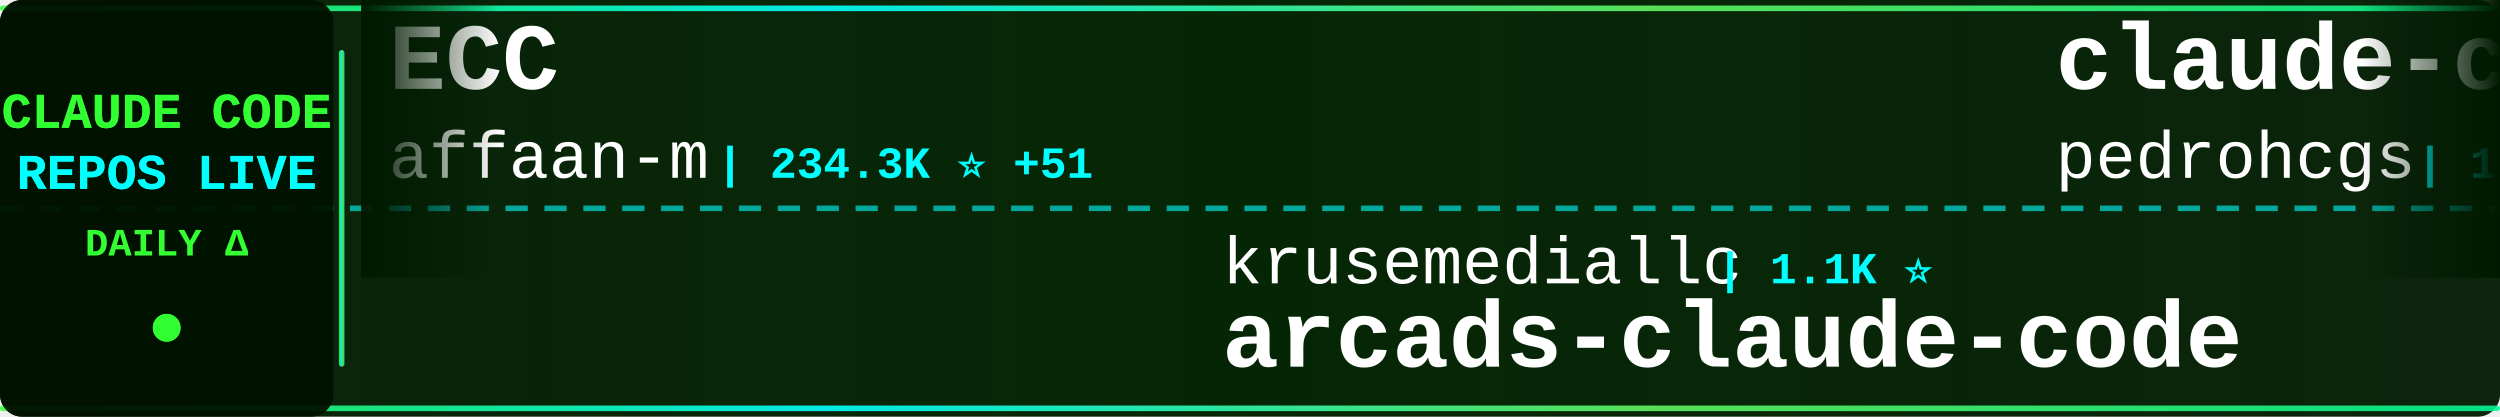
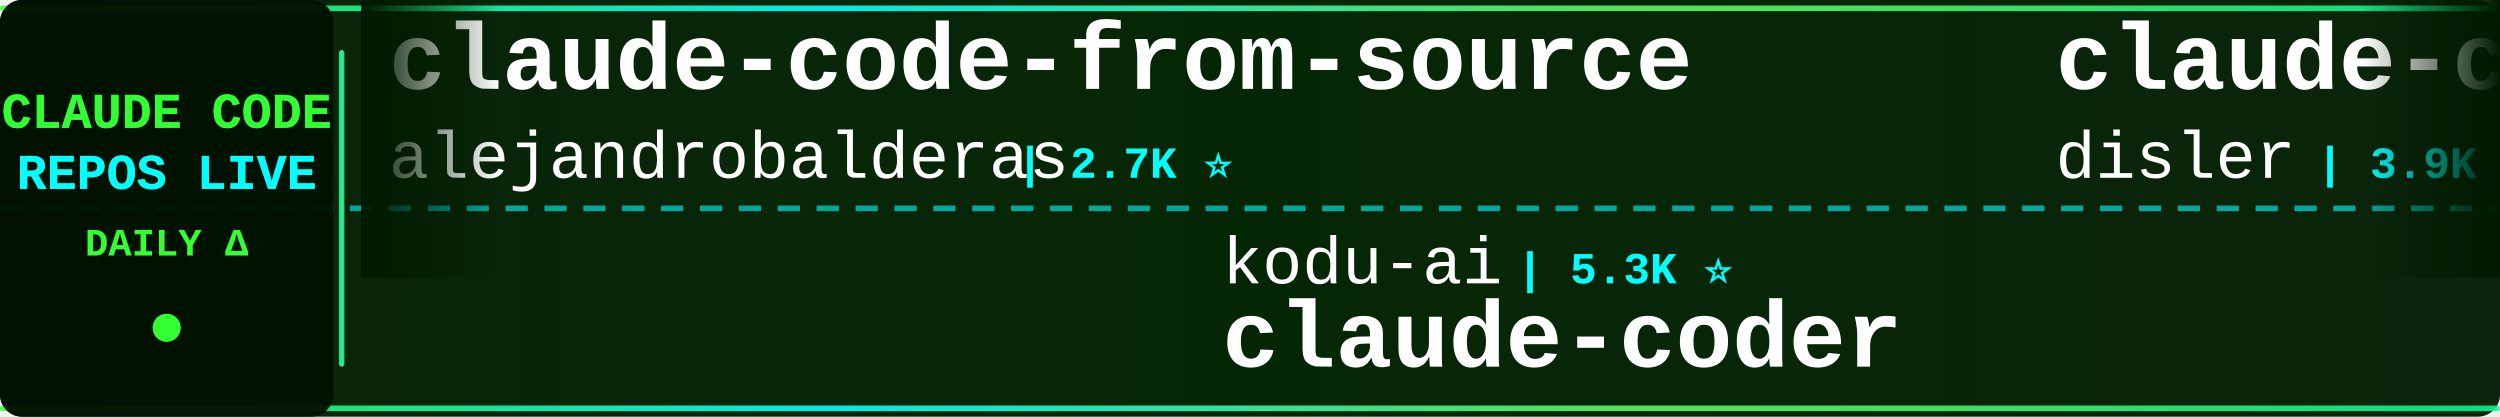
<svg xmlns="http://www.w3.org/2000/svg" width="900" height="150">
  <defs>
    <linearGradient id="tickerBg" x1="0%" y1="0%" x2="100%" y2="0%">
      <stop offset="0%" style="stop-color:#001a00;stop-opacity:0.95" />
      <stop offset="50%" style="stop-color:#002200;stop-opacity:0.98" />
      <stop offset="100%" style="stop-color:#001a00;stop-opacity:0.95" />
    </linearGradient>
    <linearGradient id="borderGrad" x1="0%" y1="0%" x2="100%" y2="0%">
      <stop offset="0%" style="stop-color:#33ff33;stop-opacity:0.85">
        <animate attributeName="stop-opacity" values="0.85;1;0.85" dur="2s" repeatCount="indefinite" />
      </stop>
      <stop offset="33%" style="stop-color:#00ffff;stop-opacity:0.9">
        <animate attributeName="stop-opacity" values="0.9;1;0.9" dur="2.2s" repeatCount="indefinite" />
      </stop>
      <stop offset="66%" style="stop-color:#66ff66;stop-opacity:0.85">
        <animate attributeName="stop-opacity" values="0.85;1;0.85" dur="1.8s" repeatCount="indefinite" />
      </stop>
      <stop offset="100%" style="stop-color:#00ff99;stop-opacity:0.85">
        <animate attributeName="stop-opacity" values="0.85;1;0.85" dur="2s" repeatCount="indefinite" />
      </stop>
    </linearGradient>
    <filter id="textGlow">
      <feGaussianBlur stdDeviation="0.1" result="coloredBlur" />
      <feMerge>
        <feMergeNode in="coloredBlur" />
        <feMergeNode in="SourceGraphic" />
      </feMerge>
    </filter>
    <filter id="metricGlow">
      <feGaussianBlur stdDeviation="0.2" result="coloredBlur" />
      <feMerge>
        <feMergeNode in="coloredBlur" />
        <feMergeNode in="SourceGraphic" />
      </feMerge>
    </filter>
    <linearGradient id="leftFade" x1="0%" y1="0%" x2="100%" y2="0%">
      <stop offset="0%" style="stop-color:#001a00;stop-opacity:1" />
      <stop offset="100%" style="stop-color:#001a00;stop-opacity:0" />
    </linearGradient>
    <linearGradient id="rightFade" x1="0%" y1="0%" x2="100%" y2="0%">
      <stop offset="0%" style="stop-color:#001a00;stop-opacity:0" />
      <stop offset="100%" style="stop-color:#001a00;stop-opacity:1" />
    </linearGradient>
  </defs>
  <rect width="900" height="150" fill="url(#tickerBg)" rx="8" />
  <rect x="0" y="2" width="900" height="2" fill="url(#borderGrad)" rx="1" />
  <rect x="0" y="146" width="900" height="2" fill="url(#borderGrad)" rx="1" />
  <line x1="0" y1="75" x2="900" y2="75" stroke="#00ffff" stroke-width="2" stroke-dasharray="8 6" opacity="0.6" />
  <rect x="0" y="0" width="120" height="150" fill="#001100" opacity="0.95" rx="8" />
  <text x="60" y="46" font-family="'Courier New', monospace" font-size="18" font-weight="bold" fill="#33ff33" text-anchor="middle" filter="url(#textGlow)">
    CLAUDE CODE
  </text>
  <text x="60" y="68" font-family="'Courier New', monospace" font-size="18" font-weight="bold" fill="#00ffff" text-anchor="middle" filter="url(#textGlow)">
    REPOS LIVE
  </text>
  <text x="60" y="92" font-family="'Courier New', monospace" font-size="14" font-weight="bold" fill="#33ff33" text-anchor="middle">
    DAILY Δ
  </text>
  <circle cx="60" cy="118" r="5" fill="#33ff33" filter="url(#metricGlow)">
    <animate attributeName="r" values="4;6;4" dur="1.5s" repeatCount="indefinite" />
    <animate attributeName="opacity" values="0.6;1;0.6" dur="1.5s" repeatCount="indefinite" />
  </circle>
  <rect x="122" y="18" width="2" height="114" fill="url(#borderGrad)" rx="1" />
  <clipPath id="tickerClip">
    <rect x="130" y="0" width="770" height="150" />
  </clipPath>
  <g clip-path="url(#tickerClip)">
    <g id="tickerItems">
      <animateTransform attributeName="transform" attributeType="XML" type="translate" from="0 0" to="-3000 0" dur="54s" repeatCount="indefinite" />
      <g transform="translate(0, 0)">
-         <text x="140" y="32" font-family="'Courier New', monospace" font-size="34" font-weight="bold" fill="#ffffff">ECC</text>
-         <text x="140" y="64" font-family="'Courier New', monospace" font-size="24" font-weight="normal" fill="#ffffff" opacity="1.0">affaan-m</text>
-         <text x="258" y="64" font-family="'Courier New', monospace" font-size="16" font-weight="bold" fill="#00ffff"> | 234.3K ⭐ +51</text>
+         <text x="140" y="32" font-family="'Courier New', monospace" font-size="34" font-weight="bold" fill="#ffffff">claude-code-from-source</text>
+         <text x="140" y="64" font-family="'Courier New', monospace" font-size="24" font-weight="normal" fill="#ffffff" opacity="1.0">alejandrobalderas</text>
+         <text x="366" y="64" font-family="'Courier New', monospace" font-size="16" font-weight="bold" fill="#00ffff"> | 2.7K ⭐</text>
      </g>
      <g transform="translate(300, 0)">
-         <text x="140" y="102" font-family="'Courier New', monospace" font-size="24" font-weight="normal" fill="#ffffff" opacity="1.0">krusemediallc</text>
-         <text x="318" y="102" font-family="'Courier New', monospace" font-size="16" font-weight="bold" fill="#00ffff"> | 1.1K ⭐</text>
-         <text x="140" y="132" font-family="'Courier New', monospace" font-size="34" font-weight="bold" fill="#ffffff">arcads-claude-code</text>
+         <text x="140" y="102" font-family="'Courier New', monospace" font-size="24" font-weight="normal" fill="#ffffff" opacity="1.0">kodu-ai</text>
+         <text x="246" y="102" font-family="'Courier New', monospace" font-size="16" font-weight="bold" fill="#00ffff"> | 5.3K ⭐</text>
+         <text x="140" y="132" font-family="'Courier New', monospace" font-size="34" font-weight="bold" fill="#ffffff">claude-coder</text>
      </g>
      <g transform="translate(600, 0)">
-         <text x="140" y="32" font-family="'Courier New', monospace" font-size="34" font-weight="bold" fill="#ffffff">claude-code-my-workflow</text>
-         <text x="140" y="64" font-family="'Courier New', monospace" font-size="24" font-weight="normal" fill="#ffffff" opacity="1.0">pedrohcgs</text>
-         <text x="270" y="64" font-family="'Courier New', monospace" font-size="16" font-weight="bold" fill="#00ffff"> | 1.4K ⭐</text>
+         <text x="140" y="32" font-family="'Courier New', monospace" font-size="34" font-weight="bold" fill="#ffffff">claude-code-hooks-master...</text>
+         <text x="140" y="64" font-family="'Courier New', monospace" font-size="24" font-weight="normal" fill="#ffffff" opacity="1.0">disler</text>
+         <text x="234" y="64" font-family="'Courier New', monospace" font-size="16" font-weight="bold" fill="#00ffff"> | 3.9K ⭐</text>
      </g>
      <g transform="translate(900, 0)">
-         <text x="140" y="102" font-family="'Courier New', monospace" font-size="24" font-weight="normal" fill="#ffffff" opacity="1.0">chauncygu</text>
-         <text x="270" y="102" font-family="'Courier New', monospace" font-size="16" font-weight="bold" fill="#00ffff"> | 2.8K ⭐</text>
-         <text x="140" y="132" font-family="'Courier New', monospace" font-size="34" font-weight="bold" fill="#ffffff">collection-claude-code-s...</text>
+         <text x="140" y="102" font-family="'Courier New', monospace" font-size="24" font-weight="normal" fill="#ffffff" opacity="1.0">zebbern</text>
+         <text x="246" y="102" font-family="'Courier New', monospace" font-size="16" font-weight="bold" fill="#00ffff"> | 4.4K ⭐</text>
+         <text x="140" y="132" font-family="'Courier New', monospace" font-size="34" font-weight="bold" fill="#ffffff">claude-code-guide</text>
      </g>
      <g transform="translate(1200, 0)">
-         <text x="140" y="32" font-family="'Courier New', monospace" font-size="34" font-weight="bold" fill="#ffffff">claude-code-prompts</text>
-         <text x="140" y="64" font-family="'Courier New', monospace" font-size="24" font-weight="normal" fill="#ffffff" opacity="1.0">repowise-dev</text>
-         <text x="306" y="64" font-family="'Courier New', monospace" font-size="16" font-weight="bold" fill="#00ffff"> | 1.2K ⭐</text>
+         <text x="140" y="32" font-family="'Courier New', monospace" font-size="34" font-weight="bold" fill="#ffffff">claude-code-security-rev...</text>
+         <text x="140" y="64" font-family="'Courier New', monospace" font-size="24" font-weight="normal" fill="#ffffff" opacity="1.0">anthropics</text>
+         <text x="282" y="64" font-family="'Courier New', monospace" font-size="16" font-weight="bold" fill="#00ffff"> | 5.7K ⭐ +4</text>
      </g>
      <g transform="translate(1500, 0)">
-         <text x="140" y="102" font-family="'Courier New', monospace" font-size="24" font-weight="normal" fill="#ffffff" opacity="1.0">LING71671</text>
-         <text x="270" y="102" font-family="'Courier New', monospace" font-size="16" font-weight="bold" fill="#00ffff"> | 928 ⭐</text>
-         <text x="140" y="132" font-family="'Courier New', monospace" font-size="34" font-weight="bold" fill="#ffffff">Open-ClaudeCode</text>
+         <text x="140" y="102" font-family="'Courier New', monospace" font-size="24" font-weight="normal" fill="#ffffff" opacity="1.0">ykdojo</text>
+         <text x="234" y="102" font-family="'Courier New', monospace" font-size="16" font-weight="bold" fill="#00ffff"> | 9.5K ⭐ +1</text>
+         <text x="140" y="132" font-family="'Courier New', monospace" font-size="34" font-weight="bold" fill="#ffffff">claude-code-tips</text>
      </g>
      <g transform="translate(1800, 0)">
-         <text x="140" y="32" font-family="'Courier New', monospace" font-size="34" font-weight="bold" fill="#ffffff">Claude-Code</text>
-         <text x="140" y="64" font-family="'Courier New', monospace" font-size="24" font-weight="normal" fill="#ffffff" opacity="1.0">pengchengneo</text>
-         <text x="306" y="64" font-family="'Courier New', monospace" font-size="16" font-weight="bold" fill="#00ffff"> | 1.7K ⭐</text>
+         <text x="140" y="32" font-family="'Courier New', monospace" font-size="34" font-weight="bold" fill="#ffffff">claude-code-tudou</text>
+         <text x="140" y="64" font-family="'Courier New', monospace" font-size="24" font-weight="normal" fill="#ffffff" opacity="1.0">AICoderTudou</text>
+         <text x="306" y="64" font-family="'Courier New', monospace" font-size="16" font-weight="bold" fill="#00ffff"> | 497 ⭐</text>
      </g>
      <g transform="translate(2100, 0)">
-         <text x="140" y="102" font-family="'Courier New', monospace" font-size="24" font-weight="normal" fill="#ffffff" opacity="1.0">OneRedOak</text>
-         <text x="270" y="102" font-family="'Courier New', monospace" font-size="16" font-weight="bold" fill="#00ffff"> | 3.9K ⭐</text>
-         <text x="140" y="132" font-family="'Courier New', monospace" font-size="34" font-weight="bold" fill="#ffffff">claude-code-workflows</text>
+         <text x="140" y="102" font-family="'Courier New', monospace" font-size="24" font-weight="normal" fill="#ffffff" opacity="1.0">liuup</text>
+         <text x="222" y="102" font-family="'Courier New', monospace" font-size="16" font-weight="bold" fill="#00ffff"> | 3.7K ⭐ +4</text>
+         <text x="140" y="132" font-family="'Courier New', monospace" font-size="34" font-weight="bold" fill="#ffffff">claude-code-analysis</text>
      </g>
      <g transform="translate(2400, 0)">
-         <text x="140" y="32" font-family="'Courier New', monospace" font-size="34" font-weight="bold" fill="#ffffff">claude-code-ultimate-gui...</text>
-         <text x="140" y="64" font-family="'Courier New', monospace" font-size="24" font-weight="normal" fill="#ffffff" opacity="1.0">FlorianBruniaux</text>
-         <text x="342" y="64" font-family="'Courier New', monospace" font-size="16" font-weight="bold" fill="#00ffff"> | 5.6K ⭐ +3</text>
+         <text x="140" y="32" font-family="'Courier New', monospace" font-size="34" font-weight="bold" fill="#ffffff">claude-code-source-code-...</text>
+         <text x="140" y="64" font-family="'Courier New', monospace" font-size="24" font-weight="normal" fill="#ffffff" opacity="1.0">ghuntley</text>
+         <text x="258" y="64" font-family="'Courier New', monospace" font-size="16" font-weight="bold" fill="#00ffff"> | 987 ⭐</text>
      </g>
      <g transform="translate(2700, 0)">
-         <text x="140" y="102" font-family="'Courier New', monospace" font-size="24" font-weight="normal" fill="#ffffff" opacity="1.0">wanshuiyin</text>
-         <text x="282" y="102" font-family="'Courier New', monospace" font-size="16" font-weight="bold" fill="#00ffff"> | 13.9K ⭐ +9</text>
-         <text x="140" y="132" font-family="'Courier New', monospace" font-size="34" font-weight="bold" fill="#ffffff">Auto-claude-code-researc...</text>
+         <text x="140" y="102" font-family="'Courier New', monospace" font-size="24" font-weight="normal" fill="#ffffff" opacity="1.0">lintsinghua</text>
+         <text x="294" y="102" font-family="'Courier New', monospace" font-size="16" font-weight="bold" fill="#00ffff"> | 4.0K ⭐ +2</text>
+         <text x="140" y="132" font-family="'Courier New', monospace" font-size="34" font-weight="bold" fill="#ffffff">claude-code-book</text>
      </g>
      <g transform="translate(3000, 0)">
-         <text x="140" y="32" font-family="'Courier New', monospace" font-size="34" font-weight="bold" fill="#ffffff">ECC</text>
-         <text x="140" y="64" font-family="'Courier New', monospace" font-size="24" font-weight="normal" fill="#ffffff" opacity="1.0">affaan-m</text>
-         <text x="258" y="64" font-family="'Courier New', monospace" font-size="16" font-weight="bold" fill="#00ffff"> | 234.3K ⭐ +51</text>
+         <text x="140" y="32" font-family="'Courier New', monospace" font-size="34" font-weight="bold" fill="#ffffff">claude-code-from-source</text>
+         <text x="140" y="64" font-family="'Courier New', monospace" font-size="24" font-weight="normal" fill="#ffffff" opacity="1.0">alejandrobalderas</text>
+         <text x="366" y="64" font-family="'Courier New', monospace" font-size="16" font-weight="bold" fill="#00ffff"> | 2.7K ⭐</text>
      </g>
      <g transform="translate(3300, 0)">
-         <text x="140" y="102" font-family="'Courier New', monospace" font-size="24" font-weight="normal" fill="#ffffff" opacity="1.0">krusemediallc</text>
-         <text x="318" y="102" font-family="'Courier New', monospace" font-size="16" font-weight="bold" fill="#00ffff"> | 1.1K ⭐</text>
-         <text x="140" y="132" font-family="'Courier New', monospace" font-size="34" font-weight="bold" fill="#ffffff">arcads-claude-code</text>
+         <text x="140" y="102" font-family="'Courier New', monospace" font-size="24" font-weight="normal" fill="#ffffff" opacity="1.0">kodu-ai</text>
+         <text x="246" y="102" font-family="'Courier New', monospace" font-size="16" font-weight="bold" fill="#00ffff"> | 5.3K ⭐</text>
+         <text x="140" y="132" font-family="'Courier New', monospace" font-size="34" font-weight="bold" fill="#ffffff">claude-coder</text>
      </g>
      <g transform="translate(3600, 0)">
-         <text x="140" y="32" font-family="'Courier New', monospace" font-size="34" font-weight="bold" fill="#ffffff">claude-code-my-workflow</text>
-         <text x="140" y="64" font-family="'Courier New', monospace" font-size="24" font-weight="normal" fill="#ffffff" opacity="1.0">pedrohcgs</text>
-         <text x="270" y="64" font-family="'Courier New', monospace" font-size="16" font-weight="bold" fill="#00ffff"> | 1.4K ⭐</text>
+         <text x="140" y="32" font-family="'Courier New', monospace" font-size="34" font-weight="bold" fill="#ffffff">claude-code-hooks-master...</text>
+         <text x="140" y="64" font-family="'Courier New', monospace" font-size="24" font-weight="normal" fill="#ffffff" opacity="1.0">disler</text>
+         <text x="234" y="64" font-family="'Courier New', monospace" font-size="16" font-weight="bold" fill="#00ffff"> | 3.9K ⭐</text>
      </g>
      <g transform="translate(3900, 0)">
-         <text x="140" y="102" font-family="'Courier New', monospace" font-size="24" font-weight="normal" fill="#ffffff" opacity="1.0">chauncygu</text>
-         <text x="270" y="102" font-family="'Courier New', monospace" font-size="16" font-weight="bold" fill="#00ffff"> | 2.8K ⭐</text>
-         <text x="140" y="132" font-family="'Courier New', monospace" font-size="34" font-weight="bold" fill="#ffffff">collection-claude-code-s...</text>
+         <text x="140" y="102" font-family="'Courier New', monospace" font-size="24" font-weight="normal" fill="#ffffff" opacity="1.0">zebbern</text>
+         <text x="246" y="102" font-family="'Courier New', monospace" font-size="16" font-weight="bold" fill="#00ffff"> | 4.4K ⭐</text>
+         <text x="140" y="132" font-family="'Courier New', monospace" font-size="34" font-weight="bold" fill="#ffffff">claude-code-guide</text>
      </g>
    </g>
  </g>
  <rect x="130" y="0" width="50" height="100" fill="url(#leftFade)" />
  <rect x="850" y="0" width="50" height="100" fill="url(#rightFade)" />
</svg>
